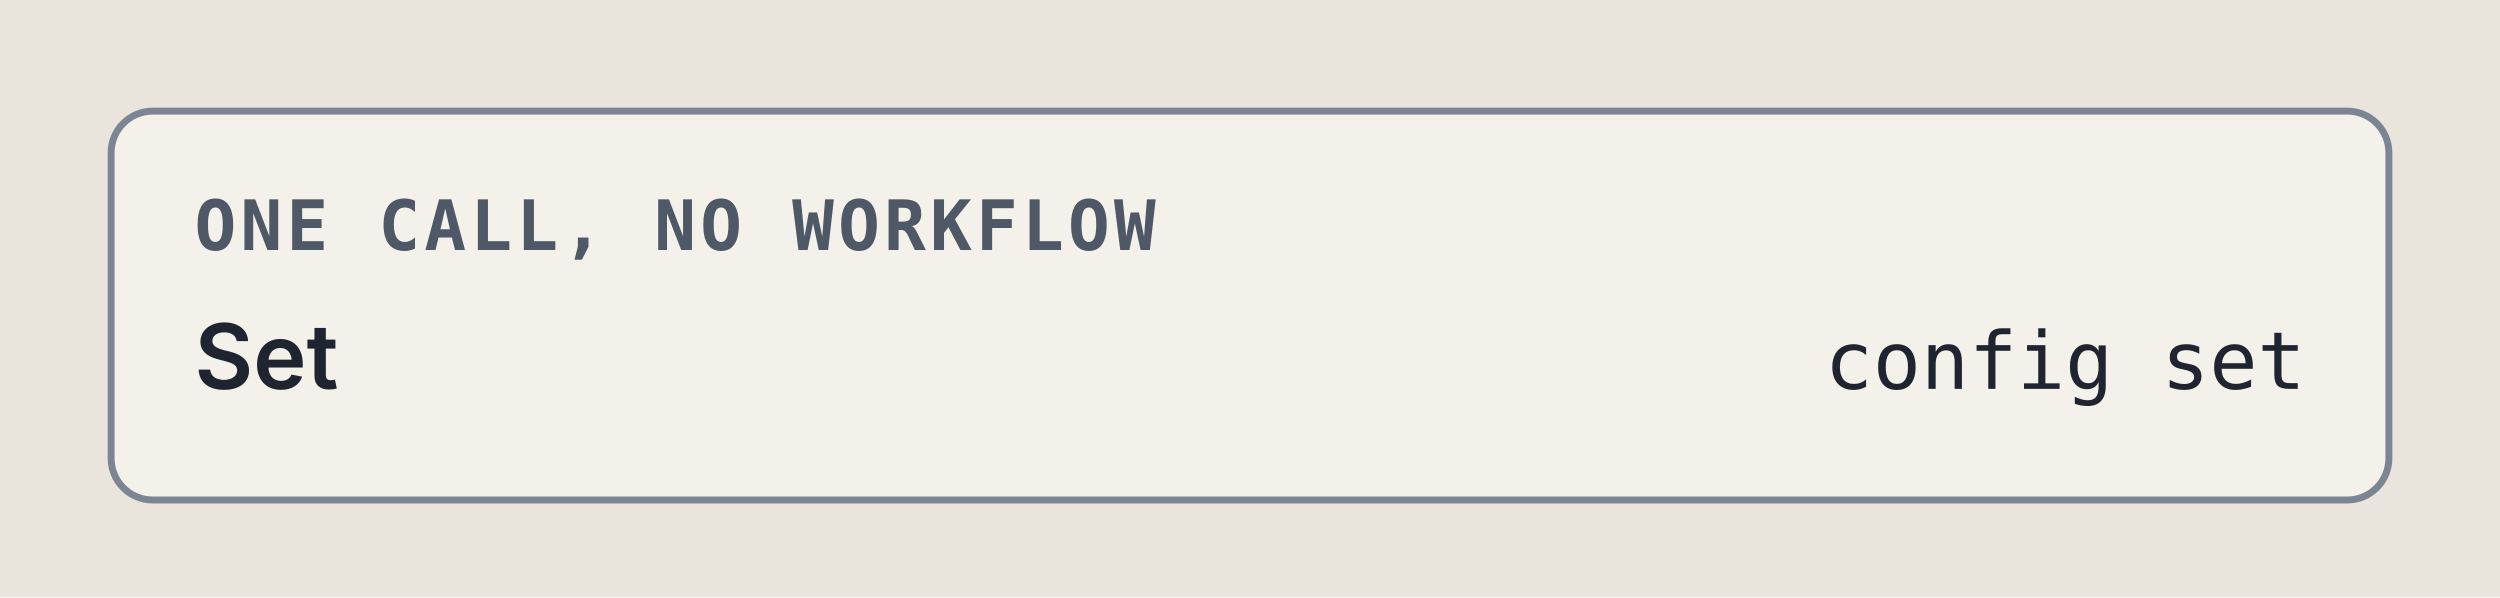
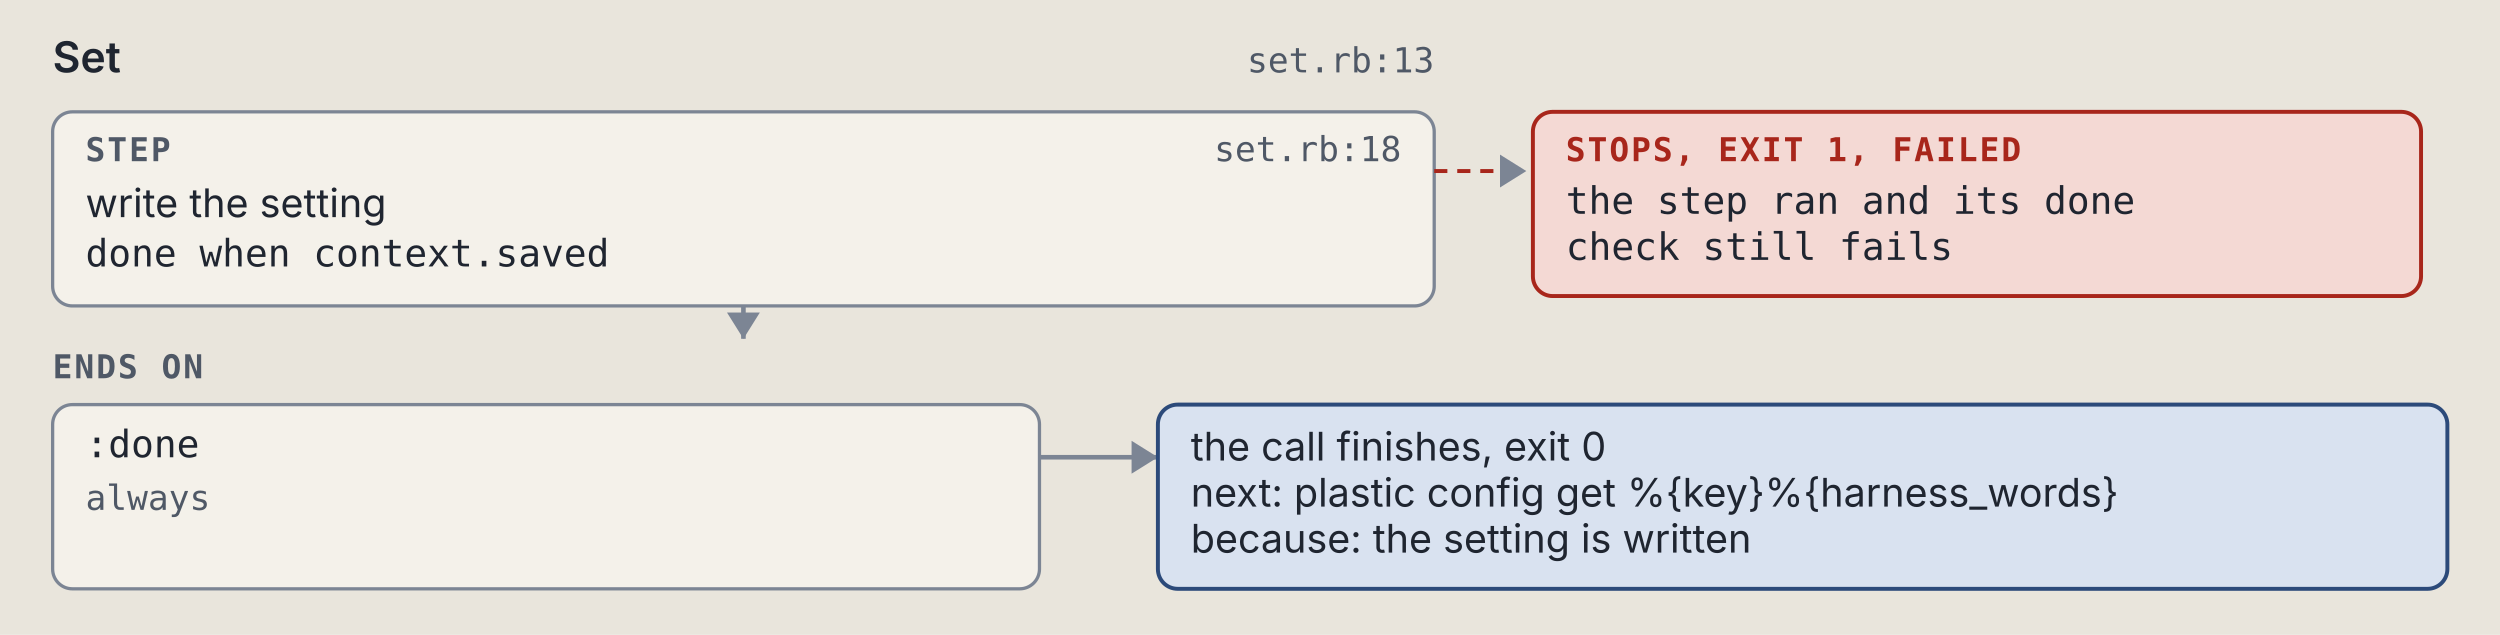
- <svg xmlns="http://www.w3.org/2000/svg" viewBox="0 0 360 86" width="360" height="86" role="img" xml:space="preserve">
+ <svg xmlns="http://www.w3.org/2000/svg" viewBox="0 0 760 193" width="760" height="193" role="img" xml:space="preserve">
  <style>.ground { fill: #e9e5dc; }
.card { fill: #f4f1ea; stroke: #7c8594; stroke-width: 1; }
.lane-code { fill: #d5e8e3; stroke: #0d6b61; stroke-width: 1.5; }
.lane-agent { fill: #f1e2c7; stroke: #9a5508; stroke-width: 1.5; }
.stop-refusal { fill: #e4dcf5; stroke: #5b35b0; stroke-width: 1.2; }
.stop-failure { fill: #f4d9d4; stroke: #a8261b; stroke-width: 1.2; }
.end { fill: #d9e2f0; stroke: #2c4a7a; stroke-width: 1.2; }
.wire { fill: none; stroke: #7c8594; stroke-width: 1.4; }
.wire-read { fill: none; stroke: #7c8594; stroke-width: 1.4; stroke-dasharray: 5 3; }
.wire-refusal { fill: none; stroke: #5b35b0; stroke-width: 1.2; stroke-dasharray: 4 3; }
.wire-failure { fill: none; stroke: #a8261b; stroke-width: 1.2; stroke-dasharray: 4 3; }
.head { fill: #7c8594; }
.t { fill: #1f2530; font: 12px "IBM Plex Sans", system-ui, -apple-system, "Segoe UI", sans-serif; }
.tb { fill: #1f2530; font: 600 13px "IBM Plex Sans", system-ui, -apple-system, "Segoe UI", sans-serif; }
.tm { fill: #1f2530; font: 11.5px "IBM Plex Mono", ui-monospace, Menlo, Consolas, monospace; }
.tag { font: 600 10px "IBM Plex Mono", ui-monospace, Menlo, Consolas, monospace; letter-spacing: .06em; }
.tag-code { fill: #0d6b61; } .tag-agent { fill: #9a5508; } .tag-refusal { fill: #5b35b0; }
.tag-failure { fill: #a8261b; } .tag-end { fill: #2c4a7a; } .tag-muted { fill: #4f5866; }
.tm.tag-muted { font-size: 10.5px; }
.db { fill: #d9e2f0; stroke: #2c4a7a; stroke-width: 1.2; }
.codebox { fill: #f4f1ea; stroke: #7c8594; stroke-width: 1; }
.cx { fill: #1f2530; font: 12px "IBM Plex Mono", ui-monospace, Menlo, Consolas, monospace; white-space: pre; }
.cx-n { fill: #4f5866; font: 11px "IBM Plex Mono", ui-monospace, Menlo, Consolas, monospace; }
.cx-k { fill: #5b35b0; } .cx-s { fill: #9a5508; } .cx-y { fill: #0d6b61; }
.cx-w { fill: #2c4a7a; font-weight: 600; } .cx-t { fill: #a8261b; } .cx-c { fill: #4f5866; font-style: italic; }
.badge { fill: #2c4a7a; } .badge-t { fill: #e9e5dc; font: 600 11px "IBM Plex Mono", ui-monospace, Menlo, Consolas, monospace; }
.bracket { fill: none; stroke: #2c4a7a; stroke-width: 1.4; }
.term { fill: #16191e; stroke: #7c8594; stroke-width: 1; }
.term-t { fill: #e6e2d8; font: 12px "IBM Plex Mono", ui-monospace, Menlo, Consolas, monospace; }
.term-p { fill: #8fd18f; font: 12px "IBM Plex Mono", ui-monospace, Menlo, Consolas, monospace; }
.term-m { fill: #a3abb6; font: 12px "IBM Plex Mono", ui-monospace, Menlo, Consolas, monospace; }
.big { font: 700 36px "IBM Plex Mono", ui-monospace, Menlo, Consolas, monospace; }

@media (prefers-color-scheme: dark) {
.ground { fill: #171a1f; }
.card { fill: #20242b; stroke: #8a93a2; stroke-width: 1; }
.lane-code { fill: #173a36; stroke: #5cc4b4; stroke-width: 1.5; }
.lane-agent { fill: #3d2e17; stroke: #e5a95a; stroke-width: 1.5; }
.stop-refusal { fill: #2d2445; stroke: #b59cf2; stroke-width: 1.2; }
.stop-failure { fill: #45211e; stroke: #f2958a; stroke-width: 1.2; }
.end { fill: #1f2c42; stroke: #97b6e8; stroke-width: 1.2; }
.wire { fill: none; stroke: #8a93a2; stroke-width: 1.4; }
.wire-read { fill: none; stroke: #8a93a2; stroke-width: 1.4; stroke-dasharray: 5 3; }
.wire-refusal { fill: none; stroke: #b59cf2; stroke-width: 1.2; stroke-dasharray: 4 3; }
.wire-failure { fill: none; stroke: #f2958a; stroke-width: 1.2; stroke-dasharray: 4 3; }
.head { fill: #8a93a2; }
.t { fill: #e8e4da; font: 12px "IBM Plex Sans", system-ui, -apple-system, "Segoe UI", sans-serif; }
.tb { fill: #e8e4da; font: 600 13px "IBM Plex Sans", system-ui, -apple-system, "Segoe UI", sans-serif; }
.tm { fill: #e8e4da; font: 11.5px "IBM Plex Mono", ui-monospace, Menlo, Consolas, monospace; }
.tag { font: 600 10px "IBM Plex Mono", ui-monospace, Menlo, Consolas, monospace; letter-spacing: .06em; }
.tag-code { fill: #5cc4b4; } .tag-agent { fill: #e5a95a; } .tag-refusal { fill: #b59cf2; }
.tag-failure { fill: #f2958a; } .tag-end { fill: #97b6e8; } .tag-muted { fill: #b3b9c3; }
.tm.tag-muted { font-size: 10.5px; }
.db { fill: #1f2c42; stroke: #97b6e8; stroke-width: 1.2; }
.codebox { fill: #20242b; stroke: #8a93a2; stroke-width: 1; }
.cx { fill: #e8e4da; font: 12px "IBM Plex Mono", ui-monospace, Menlo, Consolas, monospace; white-space: pre; }
.cx-n { fill: #b3b9c3; font: 11px "IBM Plex Mono", ui-monospace, Menlo, Consolas, monospace; }
.cx-k { fill: #b59cf2; } .cx-s { fill: #e5a95a; } .cx-y { fill: #5cc4b4; }
.cx-w { fill: #97b6e8; font-weight: 600; } .cx-t { fill: #f2958a; } .cx-c { fill: #b3b9c3; font-style: italic; }
.badge { fill: #97b6e8; } .badge-t { fill: #171a1f; font: 600 11px "IBM Plex Mono", ui-monospace, Menlo, Consolas, monospace; }
.bracket { fill: none; stroke: #97b6e8; stroke-width: 1.4; }
.term { fill: #16191e; stroke: #8a93a2; stroke-width: 1; }
.term-t { fill: #e6e2d8; font: 12px "IBM Plex Mono", ui-monospace, Menlo, Consolas, monospace; }
.term-p { fill: #8fd18f; font: 12px "IBM Plex Mono", ui-monospace, Menlo, Consolas, monospace; }
.term-m { fill: #a3abb6; font: 12px "IBM Plex Mono", ui-monospace, Menlo, Consolas, monospace; }
.big { font: 700 36px "IBM Plex Mono", ui-monospace, Menlo, Consolas, monospace; }
}</style>
  <rect width="100%" height="100%" class="ground" />
-   <rect x="16" y="16" width="328" height="56" rx="6" class="card" />
-   <text x="28" y="36" class="tag tag-muted" text-anchor="start">ONE CALL, NO WORKFLOW</text>
-   <text x="28" y="56" class="tb" text-anchor="start">Set</text>
-   <text x="332" y="56" class="tm" text-anchor="end">config set</text>
+   <text x="16" y="22" class="tb" text-anchor="start">Set</text>
+   <text x="436" y="22" class="tm tag-muted" text-anchor="end">set.rb:13</text>
+   <rect x="16" y="34" width="420" height="59" rx="6" class="card" />
+   <text x="26" y="49" class="tag tag-muted" text-anchor="start">STEP</text>
+   <text x="426" y="49" class="tm tag-muted" text-anchor="end">set.rb:18</text>
+   <text x="26" y="66" class="t" text-anchor="start">write the setting</text>
+   <text x="26" y="81" class="tm" text-anchor="start">done when context.saved</text>
+   <path d="M 436 52 L 464 52" class="wire-failure" />
+   <path d="M 456 47 L 464 52 L 456 57 Z" class="head" />
+   <rect x="466" y="34" width="270" height="56" rx="6" class="stop-failure" />
+   <text x="476" y="49" class="tag tag-failure" text-anchor="start">STOPS, EXIT 1, FAILED</text>
+   <text x="476" y="65" class="tm" text-anchor="start">the step ran and its done</text>
+   <text x="476" y="79" class="tm" text-anchor="start">check still fails</text>
+   <path d="M 226 93 L 226 103" class="wire" />
+   <path d="M 221 95 L 226 103 L 231 95 Z" class="head" />
+   <text x="16" y="115" class="tag tag-muted" text-anchor="start">ENDS ON</text>
+   <rect x="16" y="123" width="300" height="56" rx="6" class="card" />
+   <text x="26" y="139" class="tm" text-anchor="start">:done</text>
+   <text x="26" y="155" class="tm tag-muted" text-anchor="start">always</text>
+   <path d="M 316 139 L 352 139" class="wire" />
+   <path d="M 344 134 L 352 139 L 344 144 Z" class="head" />
+   <rect x="352" y="123" width="392" height="56" rx="6" class="end" />
+   <text x="362" y="140" class="t" text-anchor="start">the call finishes, exit 0</text>
+   <text x="362" y="154" class="t" text-anchor="start">next: plastic config get %{key}%{harness_words}</text>
+   <text x="362" y="168" class="t" text-anchor="start">because: the setting is written</text>
</svg>
